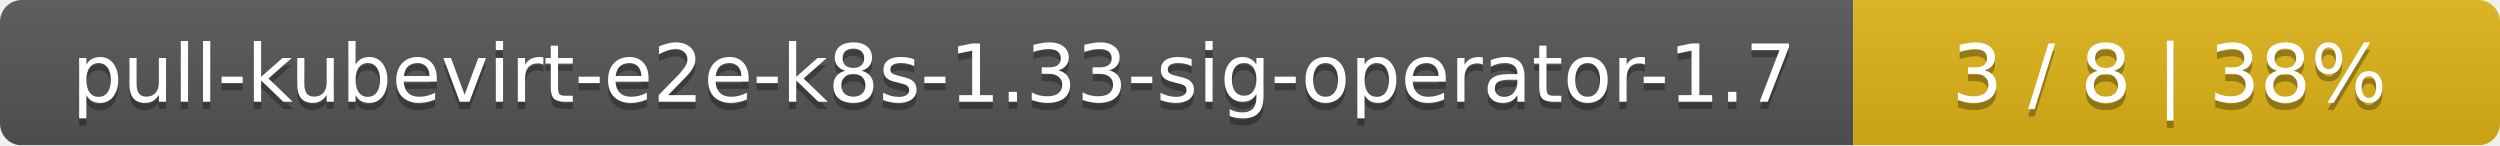
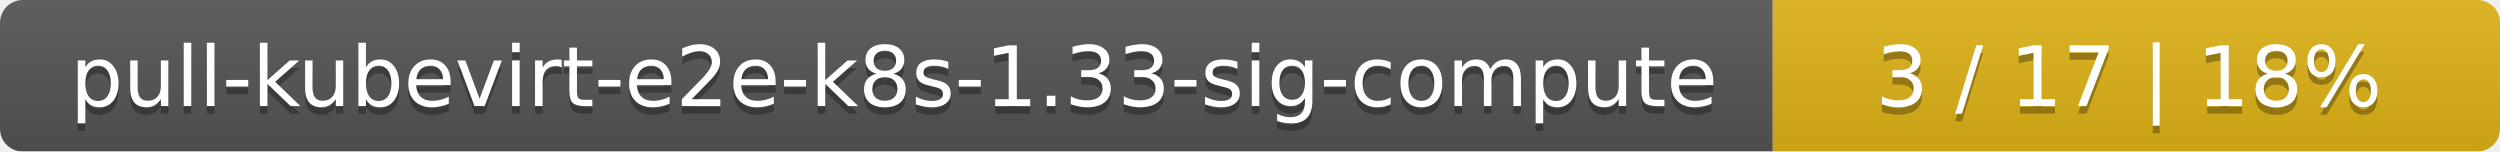
- <svg xmlns="http://www.w3.org/2000/svg" width="344" height="20">
+ <svg xmlns="http://www.w3.org/2000/svg" width="330" height="20">
  <linearGradient id="smooth" x2="0" y2="100%">
    <stop offset="0" stop-color="#bbb" stop-opacity=".1" />
    <stop offset="1" stop-opacity=".1" />
  </linearGradient>
  <mask id="round">
-     <rect width="344" height="20" rx="3" fill="#fff" />
+     <rect width="330" height="20" rx="3" fill="#fff" />
  </mask>
  <g mask="url(#round)">
-     <rect width="255" height="20" fill="#555" />
-     <rect x="255" width="89" height="20" fill="#dfb317" />
-     <rect width="344" height="20" fill="url(#smooth)" />
+     <rect width="234" height="20" fill="#555" />
+     <rect x="234" width="96" height="20" fill="#dfb317" />
+     <rect width="330" height="20" fill="url(#smooth)" />
  </g>
  <g fill="#fff" text-anchor="middle" font-family="DejaVu Sans,Verdana,Geneva,sans-serif" font-size="11">
-     <text x="128.5" y="15" fill="#010101" fill-opacity=".3">pull-kubevirt-e2e-k8s-1.33-sig-operator-1.7</text>
-     <text x="128.5" y="14">pull-kubevirt-e2e-k8s-1.33-sig-operator-1.7</text>
-     <text x="298.5" y="15" fill="#010101" fill-opacity=".3">3 / 8    |    38%</text>
-     <text x="298.5" y="14">3 / 8    |    38%</text>
+     <text x="118" y="15" fill="#010101" fill-opacity=".3">pull-kubevirt-e2e-k8s-1.33-sig-compute</text>
+     <text x="118" y="14">pull-kubevirt-e2e-k8s-1.33-sig-compute</text>
+     <text x="281" y="15" fill="#010101" fill-opacity=".3">3 / 17    |    18%</text>
+     <text x="281" y="14">3 / 17    |    18%</text>
  </g>
</svg>
